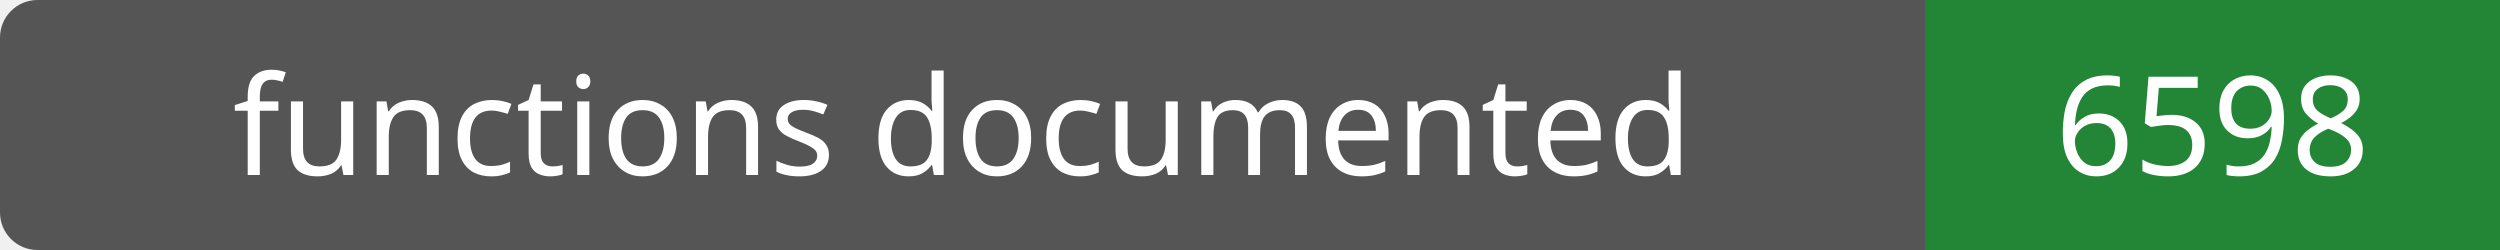
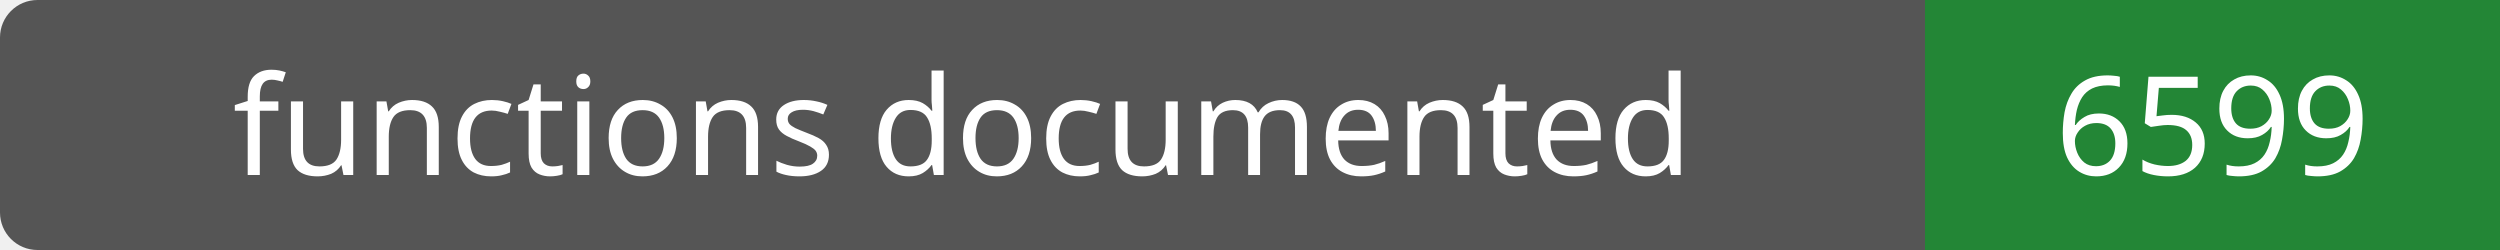
- <svg xmlns="http://www.w3.org/2000/svg" width="200" height="20" role="img" aria-label="functions documented: 6598">
+ <svg xmlns="http://www.w3.org/2000/svg" width="200" height="20" role="img" aria-label="functions documented: 6599">
  <rect width="200" height="20" rx="3" fill="#555" />
  <path fill="#238636" d="M154 0h46v20H154z" />
  <g fill="#fff" text-anchor="middle" font-family="Verdana,sans-serif" font-size="11">
    <text x="77.0" y="14">functions documented</text>
-     <text x="177.0" y="14">6598</text>
+     <text x="177.0" y="14">6599</text>
  </g>
</svg>
